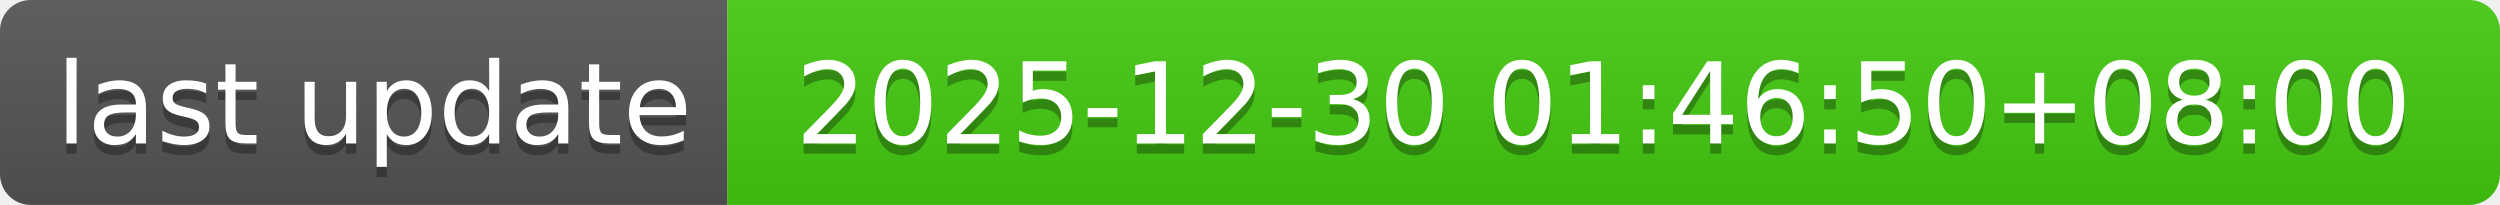
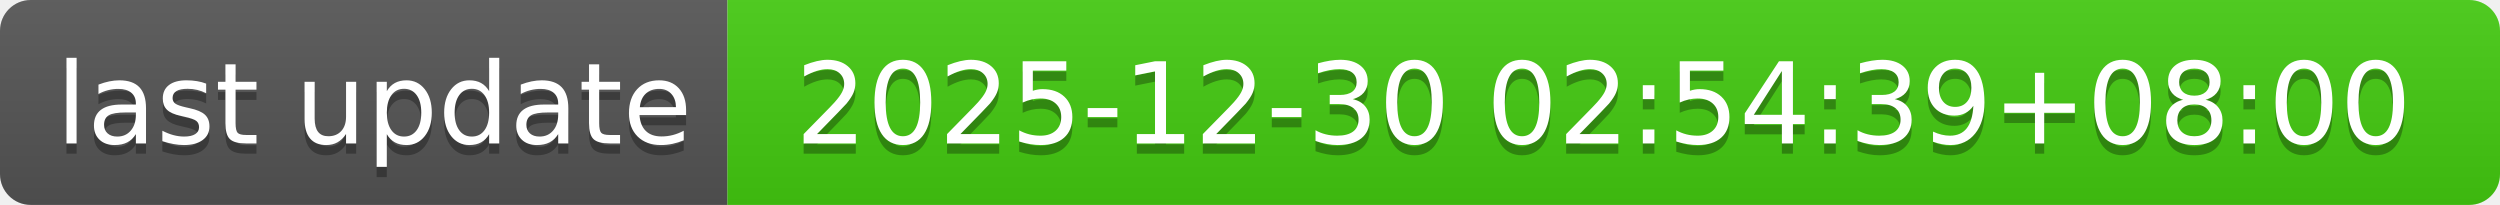
- <svg xmlns="http://www.w3.org/2000/svg" width="244" height="20" role="img" aria-label="last update: 2025-12-30 01:46:50+08:00">
+ <svg xmlns="http://www.w3.org/2000/svg" width="244" height="20" role="img" aria-label="last update: 2025-12-30 02:54:39+08:00">
  <linearGradient id="s" x2="0" y2="100%">
    <stop offset="0" stop-color="#bbb" stop-opacity=".1" />
    <stop offset="1" stop-opacity=".1" />
  </linearGradient>
  <clipPath id="r">
    <rect width="244" height="20" rx="3" fill="#fff" />
  </clipPath>
  <g clip-path="url(#r)">
    <rect width="71" height="20" fill="#555" />
    <rect x="71" width="173" height="20" fill="#4c1" />
    <rect width="244" height="20" fill="url(#s)" />
  </g>
  <g fill="#fff" text-anchor="middle" font-family="Verdana,Geneva,DejaVu Sans,sans-serif" text-rendering="geometricPrecision" font-size="110">
    <text aria-hidden="true" x="365" y="150" fill="#010101" fill-opacity=".3" transform="scale(.1)" textLength="610">last update</text>
    <text x="365" y="140" transform="scale(.1)" fill="#fff" textLength="610">last update</text>
-     <text aria-hidden="true" x="1565" y="150" fill="#010101" fill-opacity=".3" transform="scale(.1)" textLength="1630">2025-12-30 01:46:50+08:00</text>
-     <text x="1565" y="140" transform="scale(.1)" fill="#fff" textLength="1630">2025-12-30 01:46:50+08:00</text>
+     <text aria-hidden="true" x="1565" y="150" fill="#010101" fill-opacity=".3" transform="scale(.1)" textLength="1630">2025-12-30 02:54:39+08:00</text>
+     <text x="1565" y="140" transform="scale(.1)" fill="#fff" textLength="1630">2025-12-30 02:54:39+08:00</text>
  </g>
</svg>
